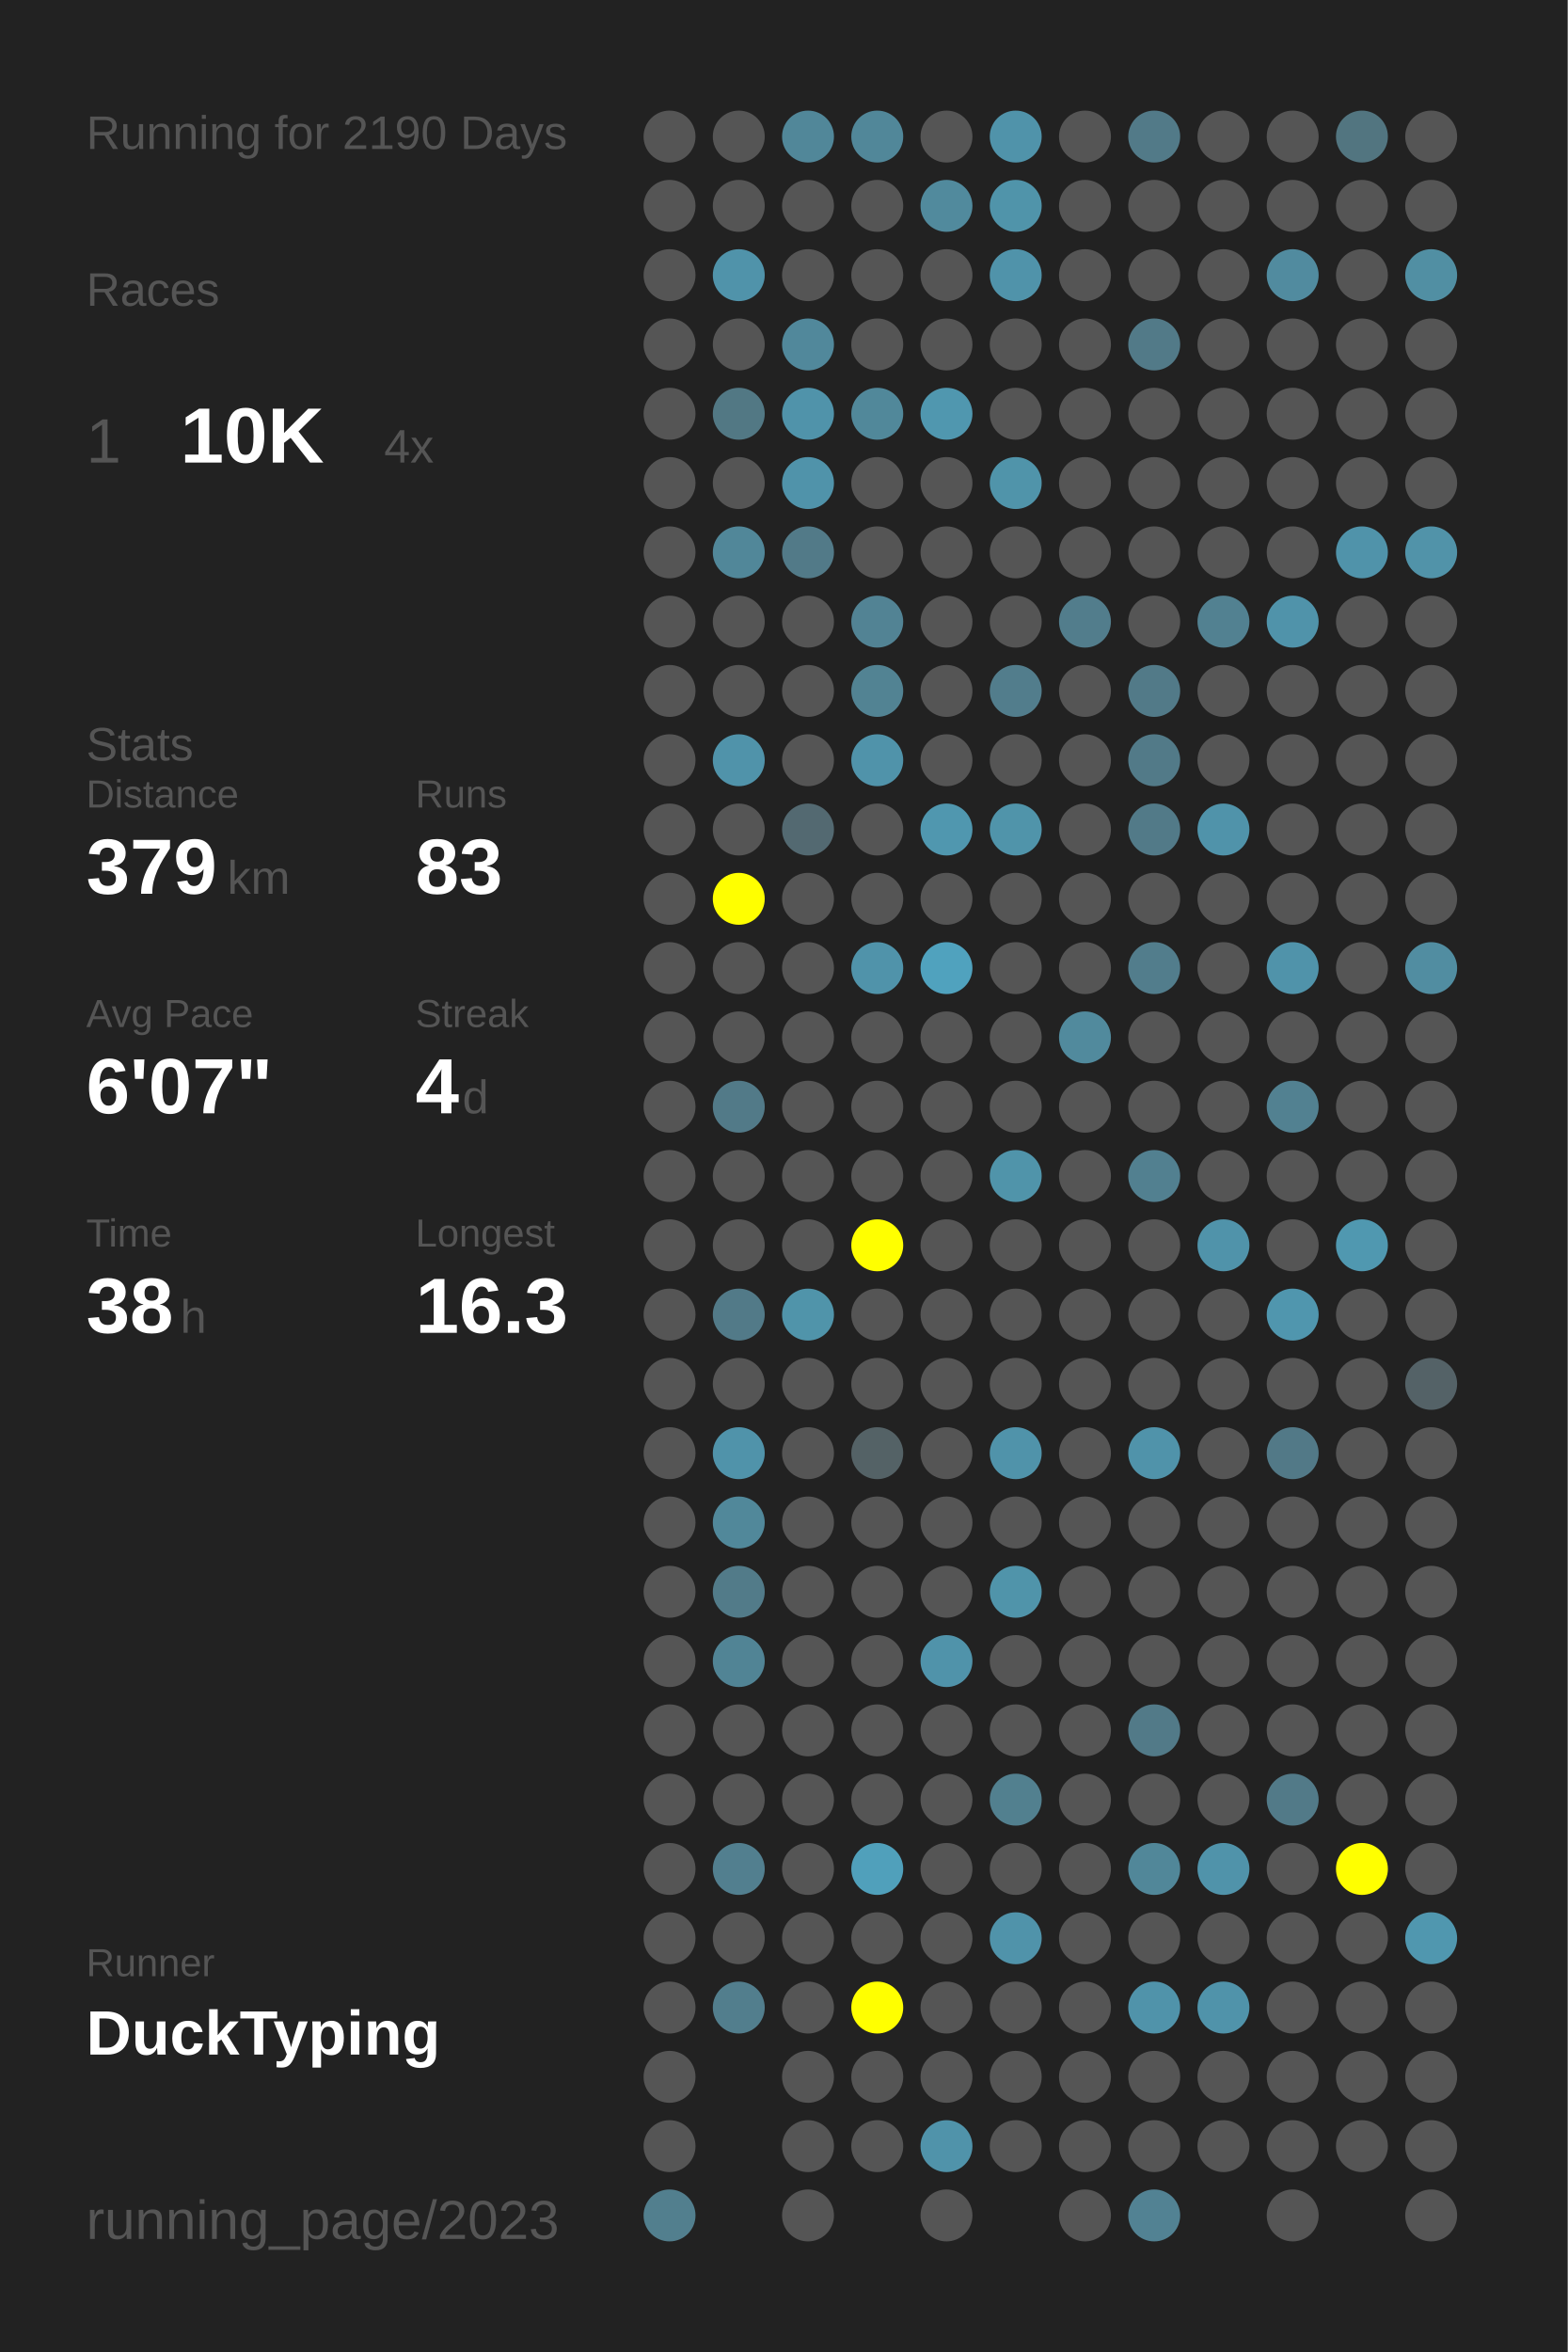
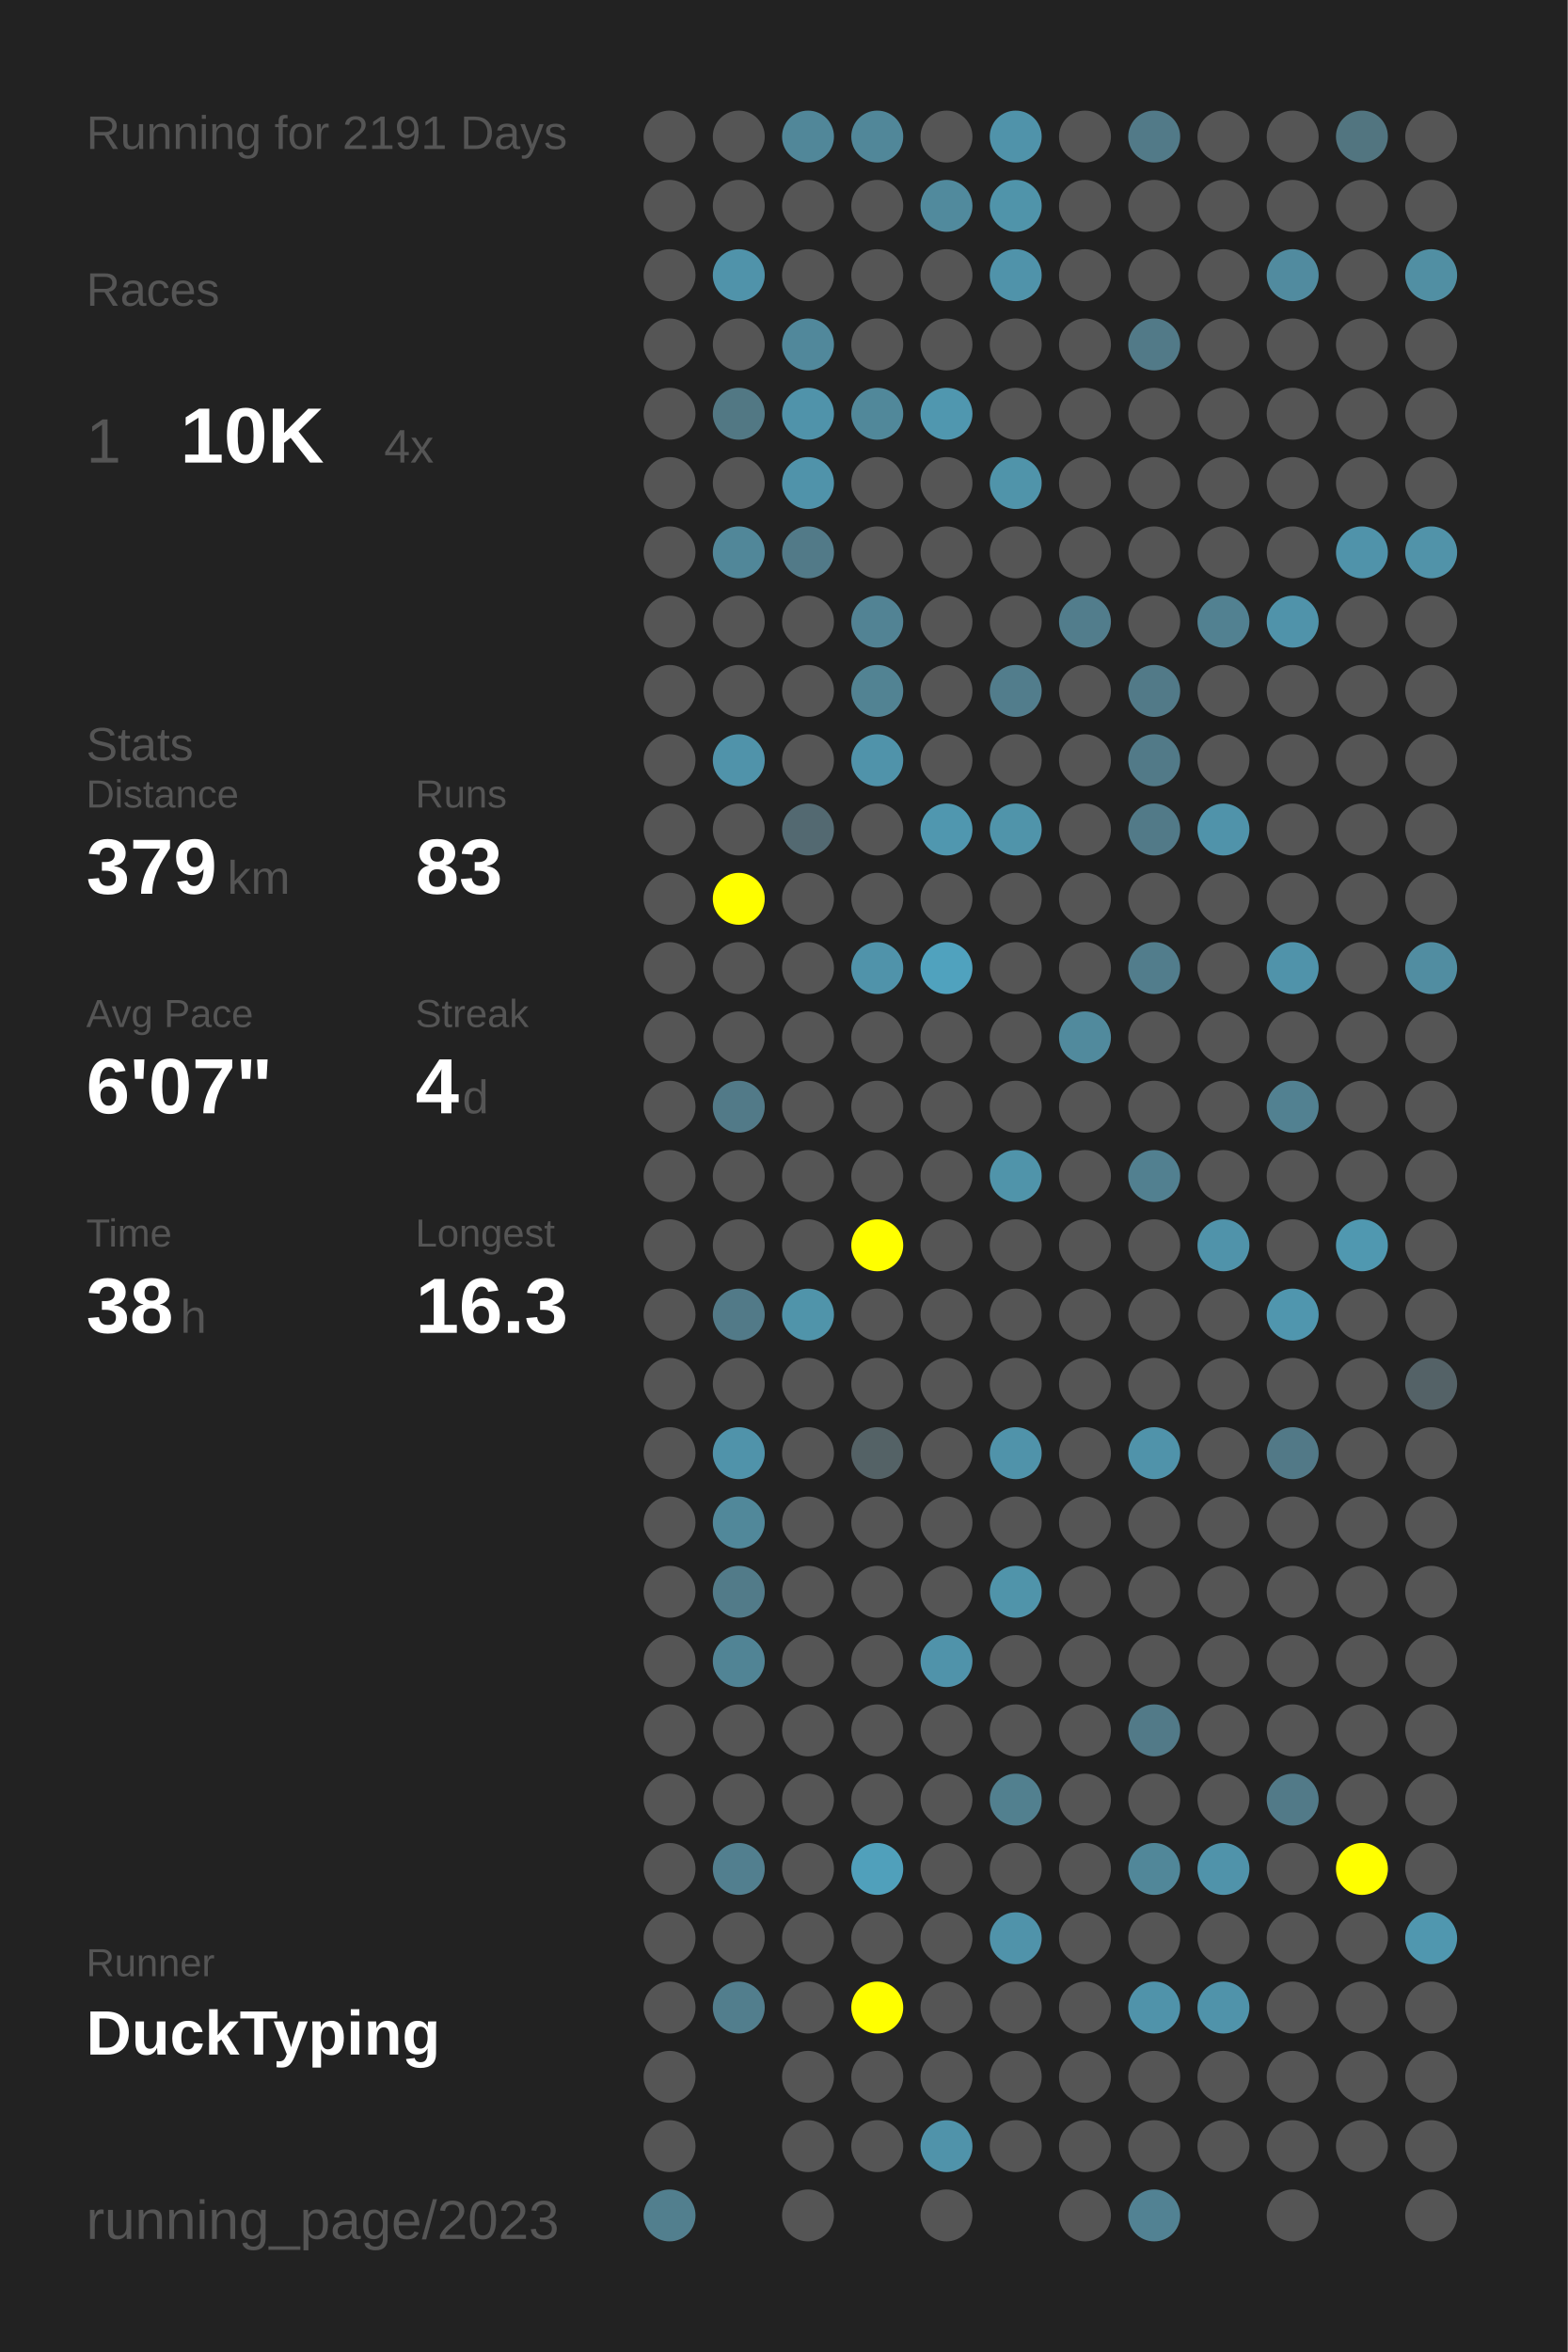
<svg xmlns="http://www.w3.org/2000/svg" baseProfile="full" height="300mm" version="1.1" viewBox="0,0,200,300" width="200mm">
  <defs />
  <rect fill="#222222" height="300" width="200" x="0" y="0" />
-   <text fill="#555555" style="font-size:6px; font-family:Arial;" x="11" y="19">Running for 2190 Days</text>
+   <text fill="#555555" style="font-size:6px; font-family:Arial;" x="11" y="19">Running for 2191 Days</text>
  <text fill="#555555" style="font-size:6px; font-family:Arial;" x="11" y="39">Races</text>
  <text fill="#555555" style="font-size:8px; font-family:Arial;" x="11" y="59">1</text>
  <text fill="#FFFFFF" style="font-size:10px; font-family:Arial; font-weight:bold;" x="23" y="59">10K</text>
  <text fill="#555555" style="font-size:6px; font-family:Arial;" x="49" y="59">4x</text>
  <text fill="#555555" style="font-size:6px; font-family:Arial;" x="11" y="97">Stats</text>
  <text fill="#555555" style="font-size:5px; font-family:Arial;" x="11" y="103">Distance</text>
  <text fill="#FFFFFF" style="font-size:10px; font-family:Arial; font-weight:bold;" x="11" y="114">379</text>
  <text fill="#555555" style="font-size:6px; font-family:Arial;" x="29" y="114">km</text>
  <text fill="#555555" style="font-size:5px; font-family:Arial;" x="53" y="103">Runs</text>
  <text fill="#FFFFFF" style="font-size:10px; font-family:Arial; font-weight:bold;" x="53" y="114">83</text>
  <text fill="#555555" style="font-size:5px; font-family:Arial;" x="11" y="131">Avg Pace</text>
  <text fill="#FFFFFF" style="font-size:10px; font-family:Arial; font-weight:bold;" x="11" y="142">6'07"</text>
  <text fill="#555555" style="font-size:5px; font-family:Arial;" x="53" y="131">Streak</text>
  <text fill="#FFFFFF" style="font-size:10px; font-family:Arial; font-weight:bold;" x="53" y="142">4</text>
  <text fill="#555555" style="font-size:6px; font-family:Arial;" x="59" y="142">d</text>
  <text fill="#555555" style="font-size:5px; font-family:Arial;" x="11" y="159">Time</text>
  <text fill="#FFFFFF" style="font-size:10px; font-family:Arial; font-weight:bold;" x="11" y="170">38</text>
  <text fill="#555555" style="font-size:6px; font-family:Arial;" x="23" y="170">h</text>
  <text fill="#555555" style="font-size:5px; font-family:Arial;" x="53" y="159">Longest</text>
  <text fill="#FFFFFF" style="font-size:10px; font-family:Arial; font-weight:bold;" x="53" y="170">16.3</text>
  <text fill="#555555" style="font-size:5px; font-family:Arial;" x="11" y="252.065">Runner</text>
  <text fill="#FFFFFF" style="font-size:8px; font-family:Arial; font-weight:bold;" x="11" y="262.065">DuckTyping</text>
  <text fill="#555555" style="font-size:7px; font-family:Arial;" x="11" y="285.581">running_page/2023</text>
  <circle cx="85.417" cy="17.419" fill="#555555" r="3.312" />
  <circle cx="85.417" cy="26.258" fill="#555555" r="3.312" />
  <circle cx="85.417" cy="35.097" fill="#555555" r="3.312" />
  <circle cx="85.417" cy="43.935" fill="#555555" r="3.312" />
  <circle cx="85.417" cy="52.774" fill="#555555" r="3.312" />
  <circle cx="85.417" cy="61.613" fill="#555555" r="3.312" />
  <circle cx="85.417" cy="70.452" fill="#555555" r="3.312" />
  <circle cx="85.417" cy="79.29" fill="#555555" r="3.312" />
  <circle cx="85.417" cy="88.129" fill="#555555" r="3.312" />
  <circle cx="85.417" cy="96.968" fill="#555555" r="3.312" />
  <circle cx="85.417" cy="105.806" fill="#555555" r="3.312" />
  <circle cx="85.417" cy="114.645" fill="#555555" r="3.312" />
  <circle cx="85.417" cy="123.484" fill="#555555" r="3.312" />
  <circle cx="85.417" cy="132.323" fill="#555555" r="3.312" />
  <circle cx="85.417" cy="141.161" fill="#555555" r="3.312" />
  <circle cx="85.417" cy="150" fill="#555555" r="3.312" />
  <circle cx="85.417" cy="158.839" fill="#555555" r="3.312" />
  <circle cx="85.417" cy="167.677" fill="#555555" r="3.312" />
  <circle cx="85.417" cy="176.516" fill="#555555" r="3.312" />
  <circle cx="85.417" cy="185.355" fill="#555555" r="3.312" />
  <circle cx="85.417" cy="194.194" fill="#555555" r="3.312" />
  <circle cx="85.417" cy="203.032" fill="#555555" r="3.312" />
  <circle cx="85.417" cy="211.871" fill="#555555" r="3.312" />
  <circle cx="85.417" cy="220.71" fill="#555555" r="3.312" />
  <circle cx="85.417" cy="229.548" fill="#555555" r="3.312" />
  <circle cx="85.417" cy="238.387" fill="#555555" r="3.312" />
  <circle cx="85.417" cy="247.226" fill="#555555" r="3.312" />
  <circle cx="85.417" cy="256.065" fill="#555555" r="3.312" />
  <circle cx="85.417" cy="264.903" fill="#555555" r="3.312" />
  <circle cx="85.417" cy="273.742" fill="#555555" r="3.312" />
  <circle cx="85.417" cy="282.581" fill="#527f8e" r="3.312" />
  <circle cx="94.25" cy="17.419" fill="#555555" r="3.312" />
  <circle cx="94.25" cy="26.258" fill="#555555" r="3.312" />
  <circle cx="94.25" cy="35.097" fill="#5093aa" r="3.312" />
  <circle cx="94.25" cy="43.935" fill="#555555" r="3.312" />
  <circle cx="94.25" cy="52.774" fill="#527884" r="3.312" />
  <circle cx="94.25" cy="61.613" fill="#555555" r="3.312" />
  <circle cx="94.25" cy="70.452" fill="#518799" r="3.312" />
  <circle cx="94.25" cy="79.29" fill="#555555" r="3.312" />
  <circle cx="94.25" cy="88.129" fill="#555555" r="3.312" />
  <circle cx="94.25" cy="96.968" fill="#5093aa" r="3.312" />
  <circle cx="94.25" cy="105.806" fill="#555555" r="3.312" />
  <circle cx="94.25" cy="114.645" fill="#FFFF00" r="3.312" />
  <circle cx="94.25" cy="123.484" fill="#555555" r="3.312" />
  <circle cx="94.25" cy="132.323" fill="#555555" r="3.312" />
  <circle cx="94.25" cy="141.161" fill="#527a88" r="3.312" />
  <circle cx="94.25" cy="150" fill="#555555" r="3.312" />
  <circle cx="94.25" cy="158.839" fill="#555555" r="3.312" />
  <circle cx="94.25" cy="167.677" fill="#527a88" r="3.312" />
  <circle cx="94.25" cy="176.516" fill="#555555" r="3.312" />
  <circle cx="94.25" cy="185.355" fill="#5093aa" r="3.312" />
  <circle cx="94.25" cy="194.194" fill="#51889a" r="3.312" />
  <circle cx="94.25" cy="203.032" fill="#527b89" r="3.312" />
  <circle cx="94.25" cy="211.871" fill="#518495" r="3.312" />
  <circle cx="94.25" cy="220.71" fill="#555555" r="3.312" />
  <circle cx="94.25" cy="229.548" fill="#555555" r="3.312" />
  <circle cx="94.25" cy="238.387" fill="#527f8f" r="3.312" />
  <circle cx="94.25" cy="247.226" fill="#555555" r="3.312" />
  <circle cx="94.25" cy="256.065" fill="#527e8d" r="3.312" />
  <circle cx="103.083" cy="17.419" fill="#518799" r="3.312" />
  <circle cx="103.083" cy="26.258" fill="#555555" r="3.312" />
  <circle cx="103.083" cy="35.097" fill="#555555" r="3.312" />
  <circle cx="103.083" cy="43.935" fill="#51889b" r="3.312" />
  <circle cx="103.083" cy="52.774" fill="#5093aa" r="3.312" />
  <circle cx="103.083" cy="61.613" fill="#5093aa" r="3.312" />
  <circle cx="103.083" cy="70.452" fill="#527a88" r="3.312" />
  <circle cx="103.083" cy="79.29" fill="#555555" r="3.312" />
  <circle cx="103.083" cy="88.129" fill="#555555" r="3.312" />
  <circle cx="103.083" cy="96.968" fill="#555555" r="3.312" />
  <circle cx="103.083" cy="105.806" fill="#536971" r="3.312" />
  <circle cx="103.083" cy="114.645" fill="#555555" r="3.312" />
  <circle cx="103.083" cy="123.484" fill="#555555" r="3.312" />
  <circle cx="103.083" cy="132.323" fill="#555555" r="3.312" />
  <circle cx="103.083" cy="141.161" fill="#555555" r="3.312" />
  <circle cx="103.083" cy="150" fill="#555555" r="3.312" />
  <circle cx="103.083" cy="158.839" fill="#555555" r="3.312" />
  <circle cx="103.083" cy="167.677" fill="#5094aa" r="3.312" />
  <circle cx="103.083" cy="176.516" fill="#555555" r="3.312" />
  <circle cx="103.083" cy="185.355" fill="#555555" r="3.312" />
  <circle cx="103.083" cy="194.194" fill="#555555" r="3.312" />
  <circle cx="103.083" cy="203.032" fill="#555555" r="3.312" />
  <circle cx="103.083" cy="211.871" fill="#555555" r="3.312" />
  <circle cx="103.083" cy="220.71" fill="#555555" r="3.312" />
  <circle cx="103.083" cy="229.548" fill="#555555" r="3.312" />
  <circle cx="103.083" cy="238.387" fill="#555555" r="3.312" />
  <circle cx="103.083" cy="247.226" fill="#555555" r="3.312" />
  <circle cx="103.083" cy="256.065" fill="#555555" r="3.312" />
  <circle cx="103.083" cy="264.903" fill="#555555" r="3.312" />
  <circle cx="103.083" cy="273.742" fill="#555555" r="3.312" />
  <circle cx="103.083" cy="282.581" fill="#555555" r="3.312" />
  <circle cx="111.917" cy="17.419" fill="#518799" r="3.312" />
  <circle cx="111.917" cy="26.258" fill="#555555" r="3.312" />
  <circle cx="111.917" cy="35.097" fill="#555555" r="3.312" />
  <circle cx="111.917" cy="43.935" fill="#555555" r="3.312" />
  <circle cx="111.917" cy="52.774" fill="#51889a" r="3.312" />
  <circle cx="111.917" cy="61.613" fill="#555555" r="3.312" />
  <circle cx="111.917" cy="70.452" fill="#555555" r="3.312" />
  <circle cx="111.917" cy="79.29" fill="#528394" r="3.312" />
  <circle cx="111.917" cy="88.129" fill="#528393" r="3.312" />
  <circle cx="111.917" cy="96.968" fill="#5093aa" r="3.312" />
  <circle cx="111.917" cy="105.806" fill="#555555" r="3.312" />
  <circle cx="111.917" cy="114.645" fill="#555555" r="3.312" />
  <circle cx="111.917" cy="123.484" fill="#5093aa" r="3.312" />
  <circle cx="111.917" cy="132.323" fill="#555555" r="3.312" />
  <circle cx="111.917" cy="141.161" fill="#555555" r="3.312" />
  <circle cx="111.917" cy="150" fill="#555555" r="3.312" />
  <circle cx="111.917" cy="158.839" fill="#FFFF00" r="3.312" />
  <circle cx="111.917" cy="167.677" fill="#555555" r="3.312" />
  <circle cx="111.917" cy="176.516" fill="#555555" r="3.312" />
  <circle cx="111.917" cy="185.355" fill="#546266" r="3.312" />
  <circle cx="111.917" cy="194.194" fill="#555555" r="3.312" />
  <circle cx="111.917" cy="203.032" fill="#555555" r="3.312" />
  <circle cx="111.917" cy="211.871" fill="#555555" r="3.312" />
  <circle cx="111.917" cy="220.71" fill="#555555" r="3.312" />
  <circle cx="111.917" cy="229.548" fill="#555555" r="3.312" />
  <circle cx="111.917" cy="238.387" fill="#50a0bb" r="3.312" />
  <circle cx="111.917" cy="247.226" fill="#555555" r="3.312" />
  <circle cx="111.917" cy="256.065" fill="#FFFF00" r="3.312" />
  <circle cx="111.917" cy="264.903" fill="#555555" r="3.312" />
  <circle cx="111.917" cy="273.742" fill="#555555" r="3.312" />
  <circle cx="120.75" cy="17.419" fill="#555555" r="3.312" />
  <circle cx="120.75" cy="26.258" fill="#518a9d" r="3.312" />
  <circle cx="120.75" cy="35.097" fill="#555555" r="3.312" />
  <circle cx="120.75" cy="43.935" fill="#555555" r="3.312" />
  <circle cx="120.75" cy="52.774" fill="#5097af" r="3.312" />
  <circle cx="120.75" cy="61.613" fill="#555555" r="3.312" />
  <circle cx="120.75" cy="70.452" fill="#555555" r="3.312" />
  <circle cx="120.75" cy="79.29" fill="#555555" r="3.312" />
  <circle cx="120.75" cy="88.129" fill="#555555" r="3.312" />
  <circle cx="120.75" cy="96.968" fill="#555555" r="3.312" />
  <circle cx="120.75" cy="105.806" fill="#5097af" r="3.312" />
  <circle cx="120.75" cy="114.645" fill="#555555" r="3.312" />
  <circle cx="120.75" cy="123.484" fill="#50a2be" r="3.312" />
  <circle cx="120.75" cy="132.323" fill="#555555" r="3.312" />
  <circle cx="120.75" cy="141.161" fill="#555555" r="3.312" />
  <circle cx="120.75" cy="150" fill="#555555" r="3.312" />
  <circle cx="120.75" cy="158.839" fill="#555555" r="3.312" />
  <circle cx="120.75" cy="167.677" fill="#555555" r="3.312" />
  <circle cx="120.75" cy="176.516" fill="#555555" r="3.312" />
  <circle cx="120.75" cy="185.355" fill="#555555" r="3.312" />
  <circle cx="120.75" cy="194.194" fill="#555555" r="3.312" />
  <circle cx="120.75" cy="203.032" fill="#555555" r="3.312" />
  <circle cx="120.75" cy="211.871" fill="#5093aa" r="3.312" />
  <circle cx="120.75" cy="220.71" fill="#555555" r="3.312" />
  <circle cx="120.75" cy="229.548" fill="#555555" r="3.312" />
  <circle cx="120.75" cy="238.387" fill="#555555" r="3.312" />
  <circle cx="120.75" cy="247.226" fill="#555555" r="3.312" />
  <circle cx="120.75" cy="256.065" fill="#555555" r="3.312" />
  <circle cx="120.75" cy="264.903" fill="#555555" r="3.312" />
  <circle cx="120.75" cy="273.742" fill="#5093aa" r="3.312" />
  <circle cx="120.75" cy="282.581" fill="#555555" r="3.312" />
  <circle cx="129.583" cy="17.419" fill="#5093aa" r="3.312" />
  <circle cx="129.583" cy="26.258" fill="#5094aa" r="3.312" />
  <circle cx="129.583" cy="35.097" fill="#5093aa" r="3.312" />
  <circle cx="129.583" cy="43.935" fill="#555555" r="3.312" />
  <circle cx="129.583" cy="52.774" fill="#555555" r="3.312" />
  <circle cx="129.583" cy="61.613" fill="#5094aa" r="3.312" />
  <circle cx="129.583" cy="70.452" fill="#555555" r="3.312" />
  <circle cx="129.583" cy="79.29" fill="#555555" r="3.312" />
  <circle cx="129.583" cy="88.129" fill="#527d8c" r="3.312" />
  <circle cx="129.583" cy="96.968" fill="#555555" r="3.312" />
  <circle cx="129.583" cy="105.806" fill="#5094aa" r="3.312" />
  <circle cx="129.583" cy="114.645" fill="#555555" r="3.312" />
  <circle cx="129.583" cy="123.484" fill="#555555" r="3.312" />
  <circle cx="129.583" cy="132.323" fill="#555555" r="3.312" />
  <circle cx="129.583" cy="141.161" fill="#555555" r="3.312" />
  <circle cx="129.583" cy="150" fill="#5094aa" r="3.312" />
  <circle cx="129.583" cy="158.839" fill="#555555" r="3.312" />
  <circle cx="129.583" cy="167.677" fill="#555555" r="3.312" />
  <circle cx="129.583" cy="176.516" fill="#555555" r="3.312" />
  <circle cx="129.583" cy="185.355" fill="#5093aa" r="3.312" />
  <circle cx="129.583" cy="194.194" fill="#555555" r="3.312" />
  <circle cx="129.583" cy="203.032" fill="#5094aa" r="3.312" />
  <circle cx="129.583" cy="211.871" fill="#555555" r="3.312" />
  <circle cx="129.583" cy="220.71" fill="#555555" r="3.312" />
  <circle cx="129.583" cy="229.548" fill="#52808f" r="3.312" />
  <circle cx="129.583" cy="238.387" fill="#555555" r="3.312" />
  <circle cx="129.583" cy="247.226" fill="#5093aa" r="3.312" />
  <circle cx="129.583" cy="256.065" fill="#555555" r="3.312" />
  <circle cx="129.583" cy="264.903" fill="#555555" r="3.312" />
  <circle cx="129.583" cy="273.742" fill="#555555" r="3.312" />
  <circle cx="138.417" cy="17.419" fill="#555555" r="3.312" />
  <circle cx="138.417" cy="26.258" fill="#555555" r="3.312" />
  <circle cx="138.417" cy="35.097" fill="#555555" r="3.312" />
  <circle cx="138.417" cy="43.935" fill="#555555" r="3.312" />
  <circle cx="138.417" cy="52.774" fill="#555555" r="3.312" />
  <circle cx="138.417" cy="61.613" fill="#555555" r="3.312" />
  <circle cx="138.417" cy="70.452" fill="#555555" r="3.312" />
  <circle cx="138.417" cy="79.29" fill="#527d8c" r="3.312" />
  <circle cx="138.417" cy="88.129" fill="#555555" r="3.312" />
  <circle cx="138.417" cy="96.968" fill="#555555" r="3.312" />
  <circle cx="138.417" cy="105.806" fill="#555555" r="3.312" />
  <circle cx="138.417" cy="114.645" fill="#555555" r="3.312" />
  <circle cx="138.417" cy="123.484" fill="#555555" r="3.312" />
  <circle cx="138.417" cy="132.323" fill="#518a9d" r="3.312" />
  <circle cx="138.417" cy="141.161" fill="#555555" r="3.312" />
  <circle cx="138.417" cy="150" fill="#555555" r="3.312" />
  <circle cx="138.417" cy="158.839" fill="#555555" r="3.312" />
  <circle cx="138.417" cy="167.677" fill="#555555" r="3.312" />
  <circle cx="138.417" cy="176.516" fill="#555555" r="3.312" />
  <circle cx="138.417" cy="185.355" fill="#555555" r="3.312" />
  <circle cx="138.417" cy="194.194" fill="#555555" r="3.312" />
  <circle cx="138.417" cy="203.032" fill="#555555" r="3.312" />
  <circle cx="138.417" cy="211.871" fill="#555555" r="3.312" />
  <circle cx="138.417" cy="220.71" fill="#555555" r="3.312" />
  <circle cx="138.417" cy="229.548" fill="#555555" r="3.312" />
  <circle cx="138.417" cy="238.387" fill="#555555" r="3.312" />
  <circle cx="138.417" cy="247.226" fill="#555555" r="3.312" />
  <circle cx="138.417" cy="256.065" fill="#555555" r="3.312" />
  <circle cx="138.417" cy="264.903" fill="#555555" r="3.312" />
  <circle cx="138.417" cy="273.742" fill="#555555" r="3.312" />
  <circle cx="138.417" cy="282.581" fill="#555555" r="3.312" />
  <circle cx="147.25" cy="17.419" fill="#527a88" r="3.312" />
  <circle cx="147.25" cy="26.258" fill="#555555" r="3.312" />
  <circle cx="147.25" cy="35.097" fill="#555555" r="3.312" />
  <circle cx="147.25" cy="43.935" fill="#527a88" r="3.312" />
  <circle cx="147.25" cy="52.774" fill="#555555" r="3.312" />
  <circle cx="147.25" cy="61.613" fill="#555555" r="3.312" />
  <circle cx="147.25" cy="70.452" fill="#555555" r="3.312" />
  <circle cx="147.25" cy="79.29" fill="#555555" r="3.312" />
  <circle cx="147.25" cy="88.129" fill="#527a88" r="3.312" />
  <circle cx="147.25" cy="96.968" fill="#527a88" r="3.312" />
  <circle cx="147.25" cy="105.806" fill="#527a88" r="3.312" />
  <circle cx="147.25" cy="114.645" fill="#555555" r="3.312" />
  <circle cx="147.25" cy="123.484" fill="#527d8c" r="3.312" />
  <circle cx="147.25" cy="132.323" fill="#555555" r="3.312" />
  <circle cx="147.25" cy="141.161" fill="#555555" r="3.312" />
  <circle cx="147.25" cy="150" fill="#528090" r="3.312" />
  <circle cx="147.25" cy="158.839" fill="#555555" r="3.312" />
  <circle cx="147.25" cy="167.677" fill="#555555" r="3.312" />
  <circle cx="147.25" cy="176.516" fill="#555555" r="3.312" />
  <circle cx="147.25" cy="185.355" fill="#5093aa" r="3.312" />
  <circle cx="147.25" cy="194.194" fill="#555555" r="3.312" />
  <circle cx="147.25" cy="203.032" fill="#555555" r="3.312" />
  <circle cx="147.25" cy="211.871" fill="#555555" r="3.312" />
  <circle cx="147.25" cy="220.71" fill="#527a88" r="3.312" />
  <circle cx="147.25" cy="229.548" fill="#555555" r="3.312" />
  <circle cx="147.25" cy="238.387" fill="#518799" r="3.312" />
  <circle cx="147.25" cy="247.226" fill="#555555" r="3.312" />
  <circle cx="147.25" cy="256.065" fill="#5093aa" r="3.312" />
  <circle cx="147.25" cy="264.903" fill="#555555" r="3.312" />
  <circle cx="147.25" cy="273.742" fill="#555555" r="3.312" />
  <circle cx="147.25" cy="282.581" fill="#528293" r="3.312" />
  <circle cx="156.083" cy="17.419" fill="#555555" r="3.312" />
  <circle cx="156.083" cy="26.258" fill="#555555" r="3.312" />
  <circle cx="156.083" cy="35.097" fill="#555555" r="3.312" />
  <circle cx="156.083" cy="43.935" fill="#555555" r="3.312" />
  <circle cx="156.083" cy="52.774" fill="#555555" r="3.312" />
  <circle cx="156.083" cy="61.613" fill="#555555" r="3.312" />
  <circle cx="156.083" cy="70.452" fill="#555555" r="3.312" />
  <circle cx="156.083" cy="79.29" fill="#528191" r="3.312" />
  <circle cx="156.083" cy="88.129" fill="#555555" r="3.312" />
  <circle cx="156.083" cy="96.968" fill="#555555" r="3.312" />
  <circle cx="156.083" cy="105.806" fill="#5093aa" r="3.312" />
  <circle cx="156.083" cy="114.645" fill="#555555" r="3.312" />
  <circle cx="156.083" cy="123.484" fill="#555555" r="3.312" />
  <circle cx="156.083" cy="132.323" fill="#555555" r="3.312" />
  <circle cx="156.083" cy="141.161" fill="#555555" r="3.312" />
  <circle cx="156.083" cy="150" fill="#555555" r="3.312" />
  <circle cx="156.083" cy="158.839" fill="#5093aa" r="3.312" />
  <circle cx="156.083" cy="167.677" fill="#555555" r="3.312" />
  <circle cx="156.083" cy="176.516" fill="#555555" r="3.312" />
  <circle cx="156.083" cy="185.355" fill="#555555" r="3.312" />
  <circle cx="156.083" cy="194.194" fill="#555555" r="3.312" />
  <circle cx="156.083" cy="203.032" fill="#555555" r="3.312" />
  <circle cx="156.083" cy="211.871" fill="#555555" r="3.312" />
  <circle cx="156.083" cy="220.71" fill="#555555" r="3.312" />
  <circle cx="156.083" cy="229.548" fill="#555555" r="3.312" />
  <circle cx="156.083" cy="238.387" fill="#5093aa" r="3.312" />
  <circle cx="156.083" cy="247.226" fill="#555555" r="3.312" />
  <circle cx="156.083" cy="256.065" fill="#5093aa" r="3.312" />
  <circle cx="156.083" cy="264.903" fill="#555555" r="3.312" />
  <circle cx="156.083" cy="273.742" fill="#555555" r="3.312" />
  <circle cx="164.917" cy="17.419" fill="#555555" r="3.312" />
  <circle cx="164.917" cy="26.258" fill="#555555" r="3.312" />
  <circle cx="164.917" cy="35.097" fill="#518b9f" r="3.312" />
  <circle cx="164.917" cy="43.935" fill="#555555" r="3.312" />
  <circle cx="164.917" cy="52.774" fill="#555555" r="3.312" />
  <circle cx="164.917" cy="61.613" fill="#555555" r="3.312" />
  <circle cx="164.917" cy="70.452" fill="#555555" r="3.312" />
  <circle cx="164.917" cy="79.29" fill="#5093aa" r="3.312" />
  <circle cx="164.917" cy="88.129" fill="#555555" r="3.312" />
  <circle cx="164.917" cy="96.968" fill="#555555" r="3.312" />
  <circle cx="164.917" cy="105.806" fill="#555555" r="3.312" />
  <circle cx="164.917" cy="114.645" fill="#555555" r="3.312" />
  <circle cx="164.917" cy="123.484" fill="#5093aa" r="3.312" />
  <circle cx="164.917" cy="132.323" fill="#555555" r="3.312" />
  <circle cx="164.917" cy="141.161" fill="#528191" r="3.312" />
  <circle cx="164.917" cy="150" fill="#555555" r="3.312" />
  <circle cx="164.917" cy="158.839" fill="#555555" r="3.312" />
  <circle cx="164.917" cy="167.677" fill="#5096ae" r="3.312" />
  <circle cx="164.917" cy="176.516" fill="#555555" r="3.312" />
  <circle cx="164.917" cy="185.355" fill="#527987" r="3.312" />
  <circle cx="164.917" cy="194.194" fill="#555555" r="3.312" />
  <circle cx="164.917" cy="203.032" fill="#555555" r="3.312" />
  <circle cx="164.917" cy="211.871" fill="#555555" r="3.312" />
  <circle cx="164.917" cy="220.71" fill="#555555" r="3.312" />
  <circle cx="164.917" cy="229.548" fill="#527a88" r="3.312" />
  <circle cx="164.917" cy="238.387" fill="#555555" r="3.312" />
  <circle cx="164.917" cy="247.226" fill="#555555" r="3.312" />
  <circle cx="164.917" cy="256.065" fill="#555555" r="3.312" />
  <circle cx="164.917" cy="264.903" fill="#555555" r="3.312" />
  <circle cx="164.917" cy="273.742" fill="#555555" r="3.312" />
  <circle cx="164.917" cy="282.581" fill="#555555" r="3.312" />
  <circle cx="173.75" cy="17.419" fill="#527580" r="3.312" />
  <circle cx="173.75" cy="26.258" fill="#555555" r="3.312" />
  <circle cx="173.75" cy="35.097" fill="#555555" r="3.312" />
  <circle cx="173.75" cy="43.935" fill="#555555" r="3.312" />
  <circle cx="173.75" cy="52.774" fill="#555555" r="3.312" />
  <circle cx="173.75" cy="61.613" fill="#555555" r="3.312" />
  <circle cx="173.75" cy="70.452" fill="#5093aa" r="3.312" />
  <circle cx="173.75" cy="79.29" fill="#555555" r="3.312" />
  <circle cx="173.75" cy="88.129" fill="#555555" r="3.312" />
  <circle cx="173.75" cy="96.968" fill="#555555" r="3.312" />
  <circle cx="173.75" cy="105.806" fill="#555555" r="3.312" />
  <circle cx="173.75" cy="114.645" fill="#555555" r="3.312" />
  <circle cx="173.75" cy="123.484" fill="#555555" r="3.312" />
  <circle cx="173.75" cy="132.323" fill="#555555" r="3.312" />
  <circle cx="173.75" cy="141.161" fill="#555555" r="3.312" />
  <circle cx="173.75" cy="150" fill="#555555" r="3.312" />
  <circle cx="173.75" cy="158.839" fill="#5098b0" r="3.312" />
  <circle cx="173.75" cy="167.677" fill="#555555" r="3.312" />
  <circle cx="173.75" cy="176.516" fill="#555555" r="3.312" />
  <circle cx="173.75" cy="185.355" fill="#555555" r="3.312" />
  <circle cx="173.75" cy="194.194" fill="#555555" r="3.312" />
  <circle cx="173.75" cy="203.032" fill="#555555" r="3.312" />
  <circle cx="173.75" cy="211.871" fill="#555555" r="3.312" />
  <circle cx="173.75" cy="220.71" fill="#555555" r="3.312" />
  <circle cx="173.75" cy="229.548" fill="#555555" r="3.312" />
  <circle cx="173.75" cy="238.387" fill="#FFFF00" r="3.312" />
  <circle cx="173.75" cy="247.226" fill="#555555" r="3.312" />
  <circle cx="173.75" cy="256.065" fill="#555555" r="3.312" />
  <circle cx="173.75" cy="264.903" fill="#555555" r="3.312" />
  <circle cx="173.75" cy="273.742" fill="#555555" r="3.312" />
  <circle cx="182.583" cy="17.419" fill="#555555" r="3.312" />
  <circle cx="182.583" cy="26.258" fill="#555555" r="3.312" />
  <circle cx="182.583" cy="35.097" fill="#518fa3" r="3.312" />
  <circle cx="182.583" cy="43.935" fill="#555555" r="3.312" />
  <circle cx="182.583" cy="52.774" fill="#555555" r="3.312" />
  <circle cx="182.583" cy="61.613" fill="#555555" r="3.312" />
  <circle cx="182.583" cy="70.452" fill="#5193a9" r="3.312" />
  <circle cx="182.583" cy="79.29" fill="#555555" r="3.312" />
  <circle cx="182.583" cy="88.129" fill="#555555" r="3.312" />
  <circle cx="182.583" cy="96.968" fill="#555555" r="3.312" />
  <circle cx="182.583" cy="105.806" fill="#555555" r="3.312" />
  <circle cx="182.583" cy="114.645" fill="#555555" r="3.312" />
  <circle cx="182.583" cy="123.484" fill="#518da1" r="3.312" />
  <circle cx="182.583" cy="132.323" fill="#555555" r="3.312" />
  <circle cx="182.583" cy="141.161" fill="#555555" r="3.312" />
  <circle cx="182.583" cy="150" fill="#555555" r="3.312" />
  <circle cx="182.583" cy="158.839" fill="#555555" r="3.312" />
  <circle cx="182.583" cy="167.677" fill="#555555" r="3.312" />
  <circle cx="182.583" cy="176.516" fill="#546267" r="3.312" />
  <circle cx="182.583" cy="185.355" fill="#555555" r="3.312" />
  <circle cx="182.583" cy="194.194" fill="#555555" r="3.312" />
  <circle cx="182.583" cy="203.032" fill="#555555" r="3.312" />
  <circle cx="182.583" cy="211.871" fill="#555555" r="3.312" />
  <circle cx="182.583" cy="220.71" fill="#555555" r="3.312" />
  <circle cx="182.583" cy="229.548" fill="#555555" r="3.312" />
  <circle cx="182.583" cy="238.387" fill="#555555" r="3.312" />
  <circle cx="182.583" cy="247.226" fill="#5097af" r="3.312" />
  <circle cx="182.583" cy="256.065" fill="#555555" r="3.312" />
  <circle cx="182.583" cy="264.903" fill="#555555" r="3.312" />
  <circle cx="182.583" cy="273.742" fill="#555555" r="3.312" />
  <circle cx="182.583" cy="282.581" fill="#555555" r="3.312" />
</svg>
